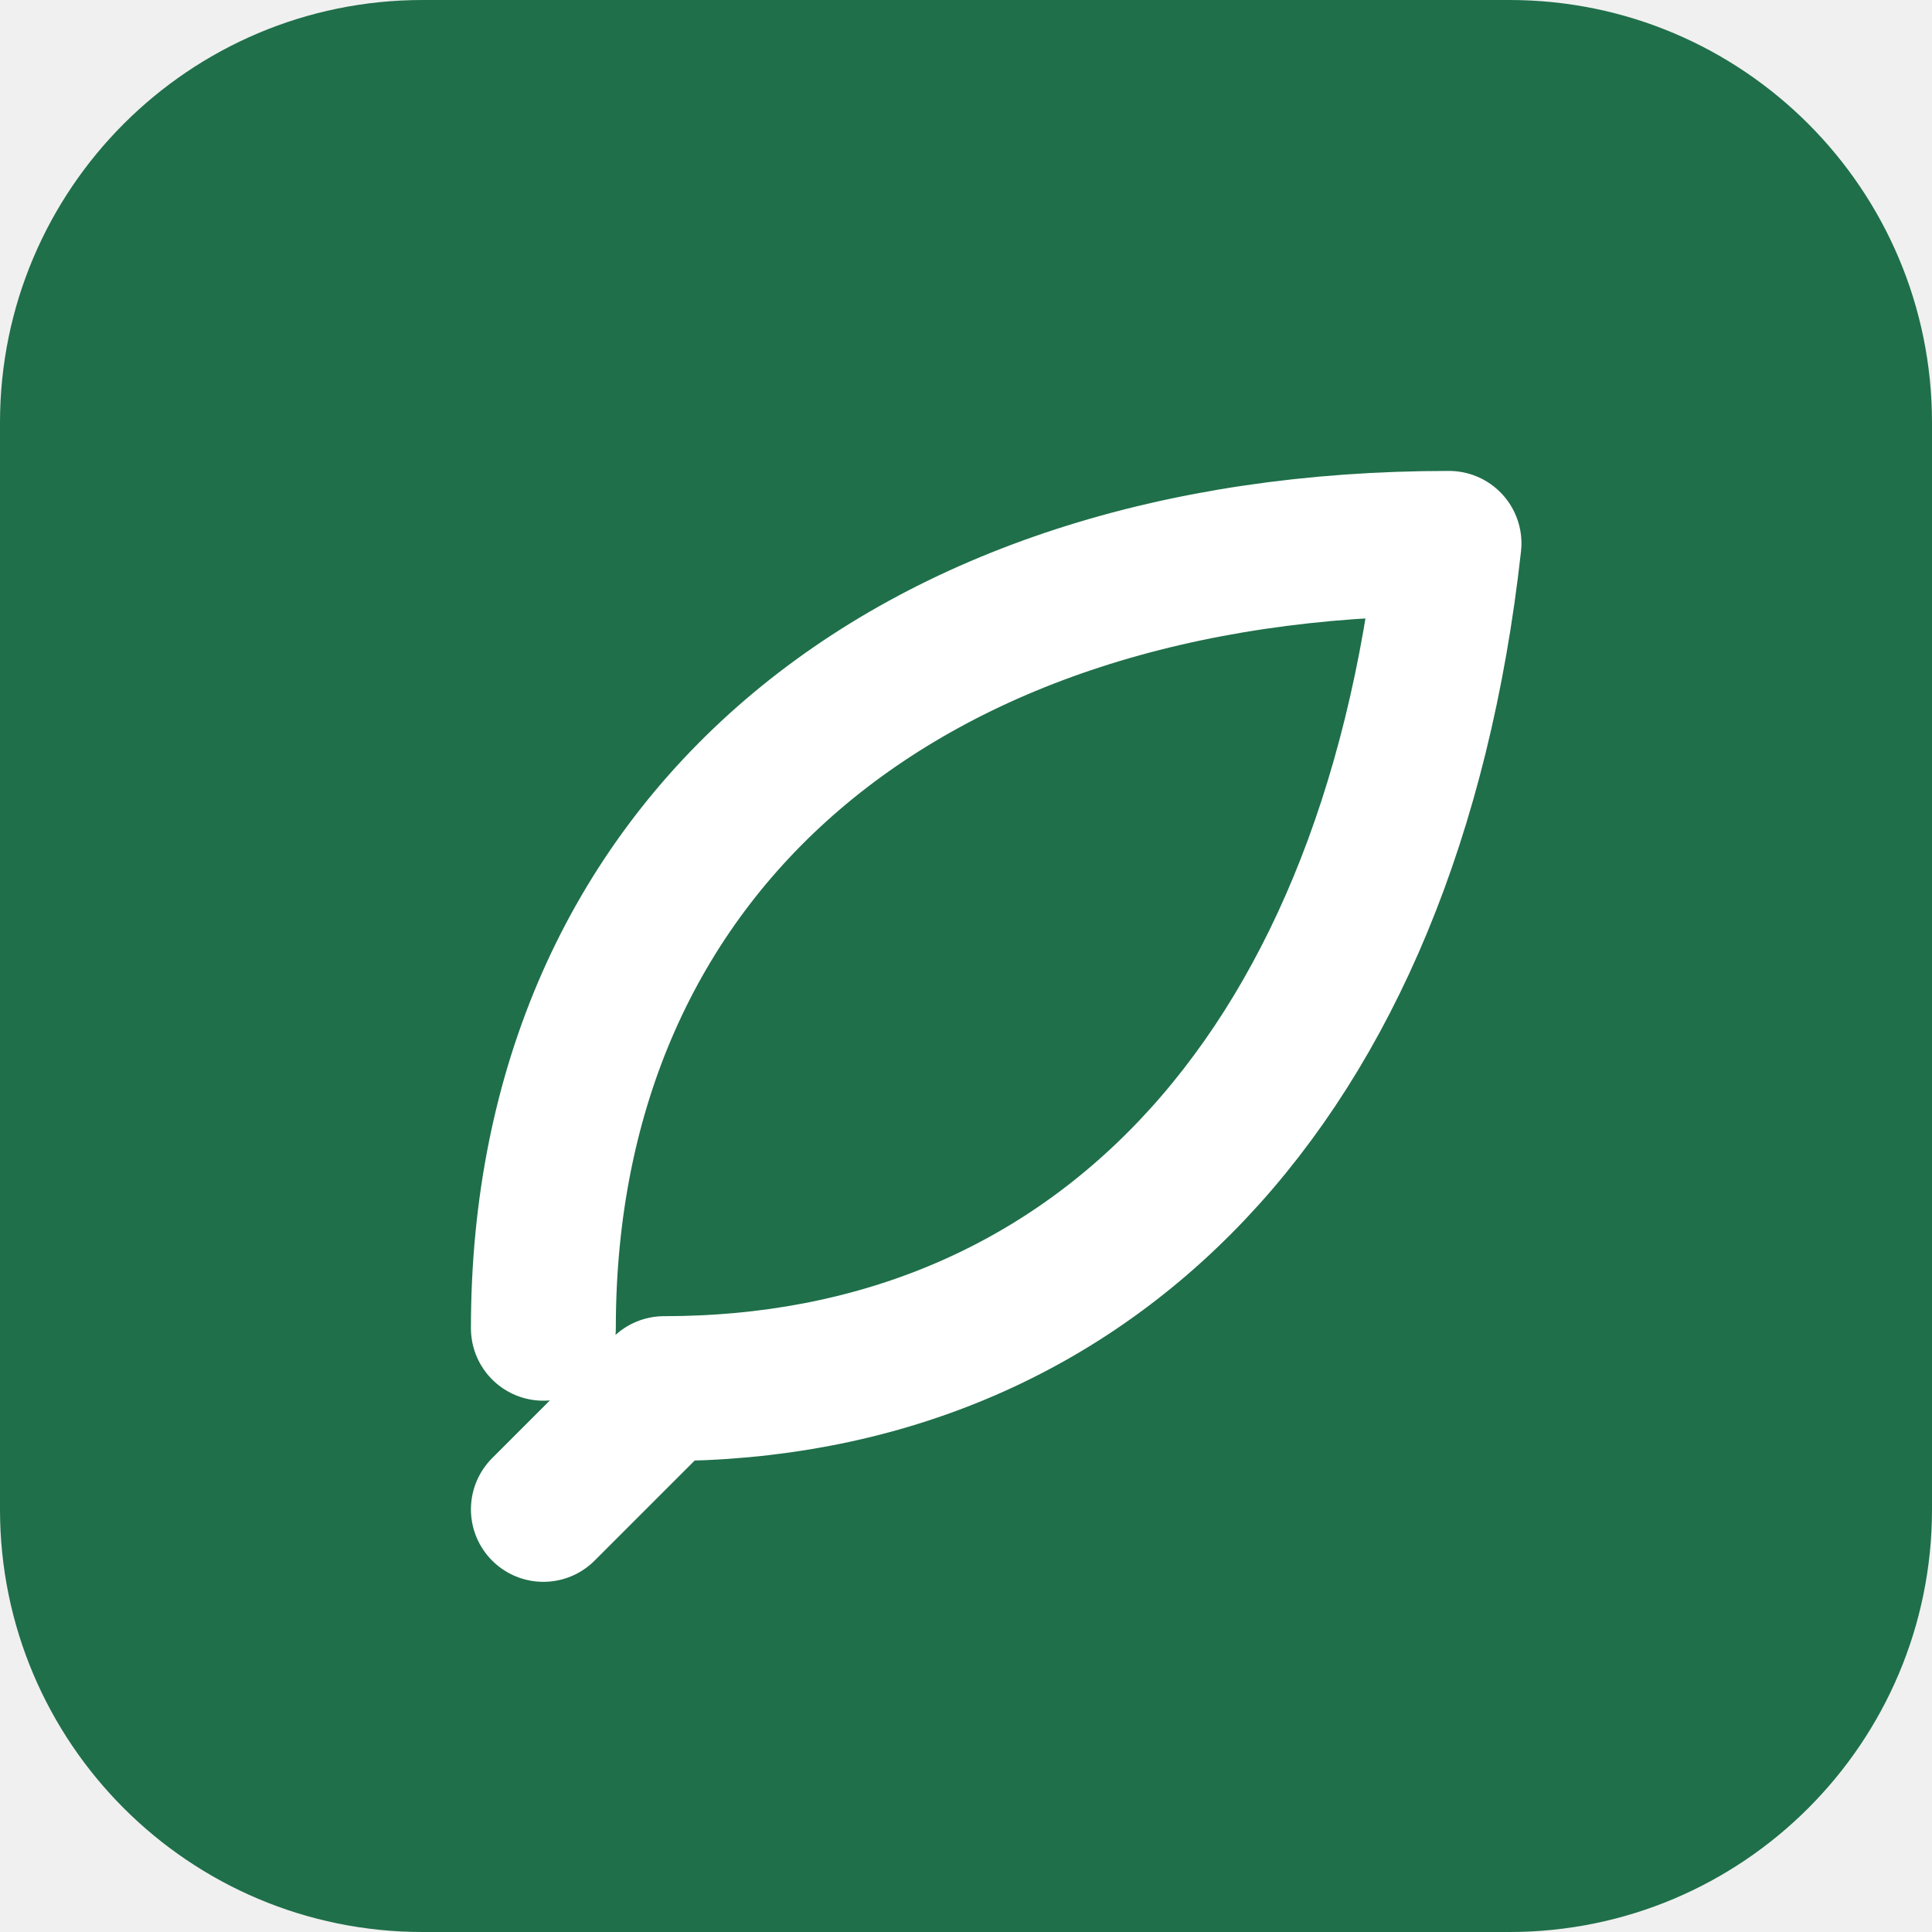
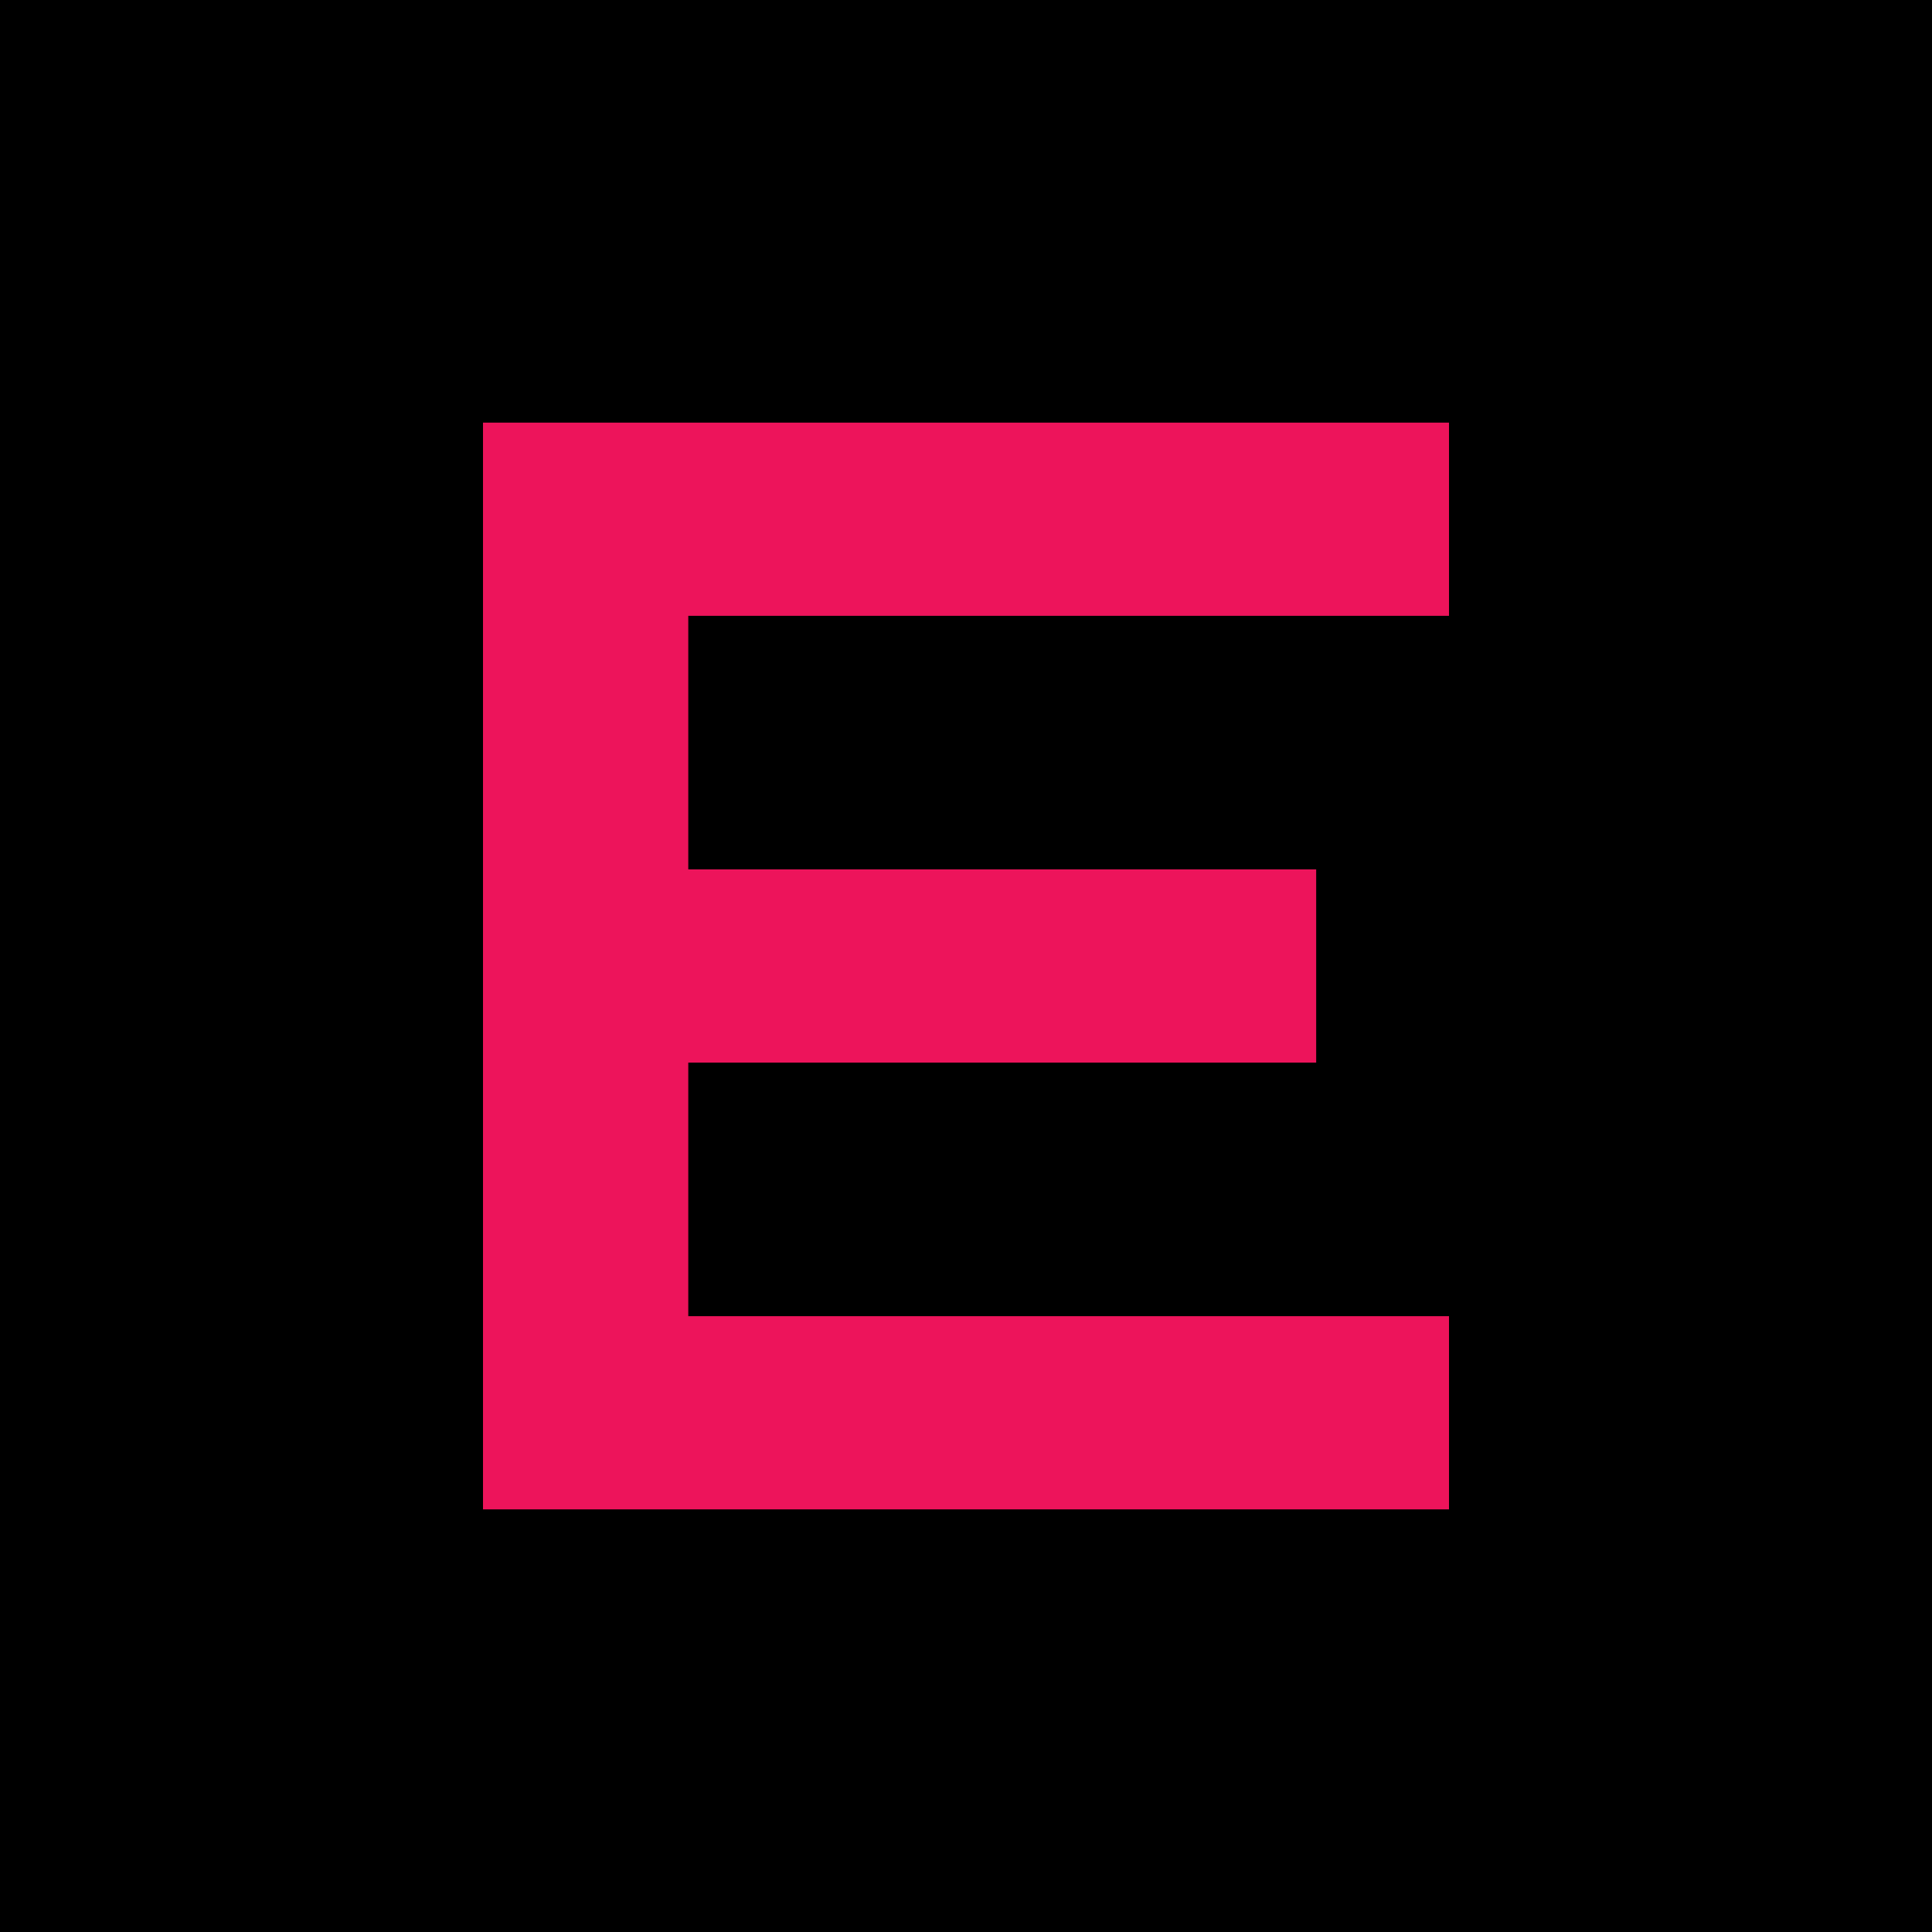
<svg xmlns="http://www.w3.org/2000/svg" viewBox="0 0 32 32">
-   <rect width="32" height="32" rx="7" fill="#1f6f4a" />
-   <path d="M9 22c0-8 6-13 15-13-1 9-6 14-13 14l-2 2" fill="none" stroke="#fff" stroke-width="2.4" stroke-linecap="round" stroke-linejoin="round" />
+   <rect width="32" height="32" fill="#000" />
+   <path fill="#ED145B" d="M8 7h16v3.2H11.4v4.2h10.4v3.2H11.4v4.2H24V25H8z" />
</svg>
